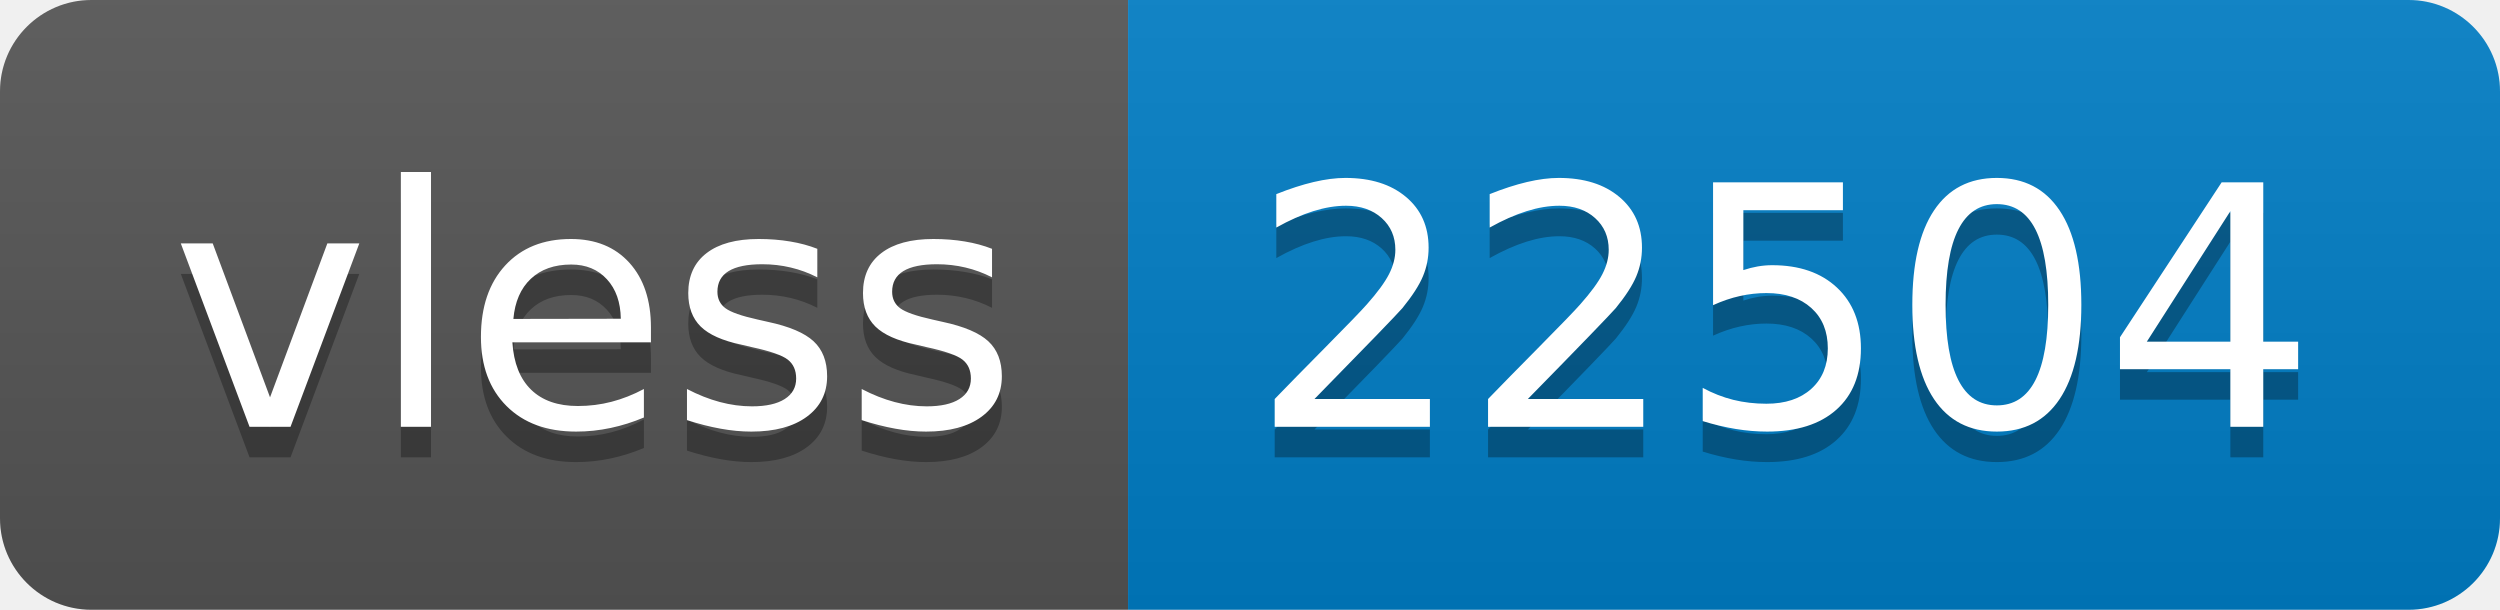
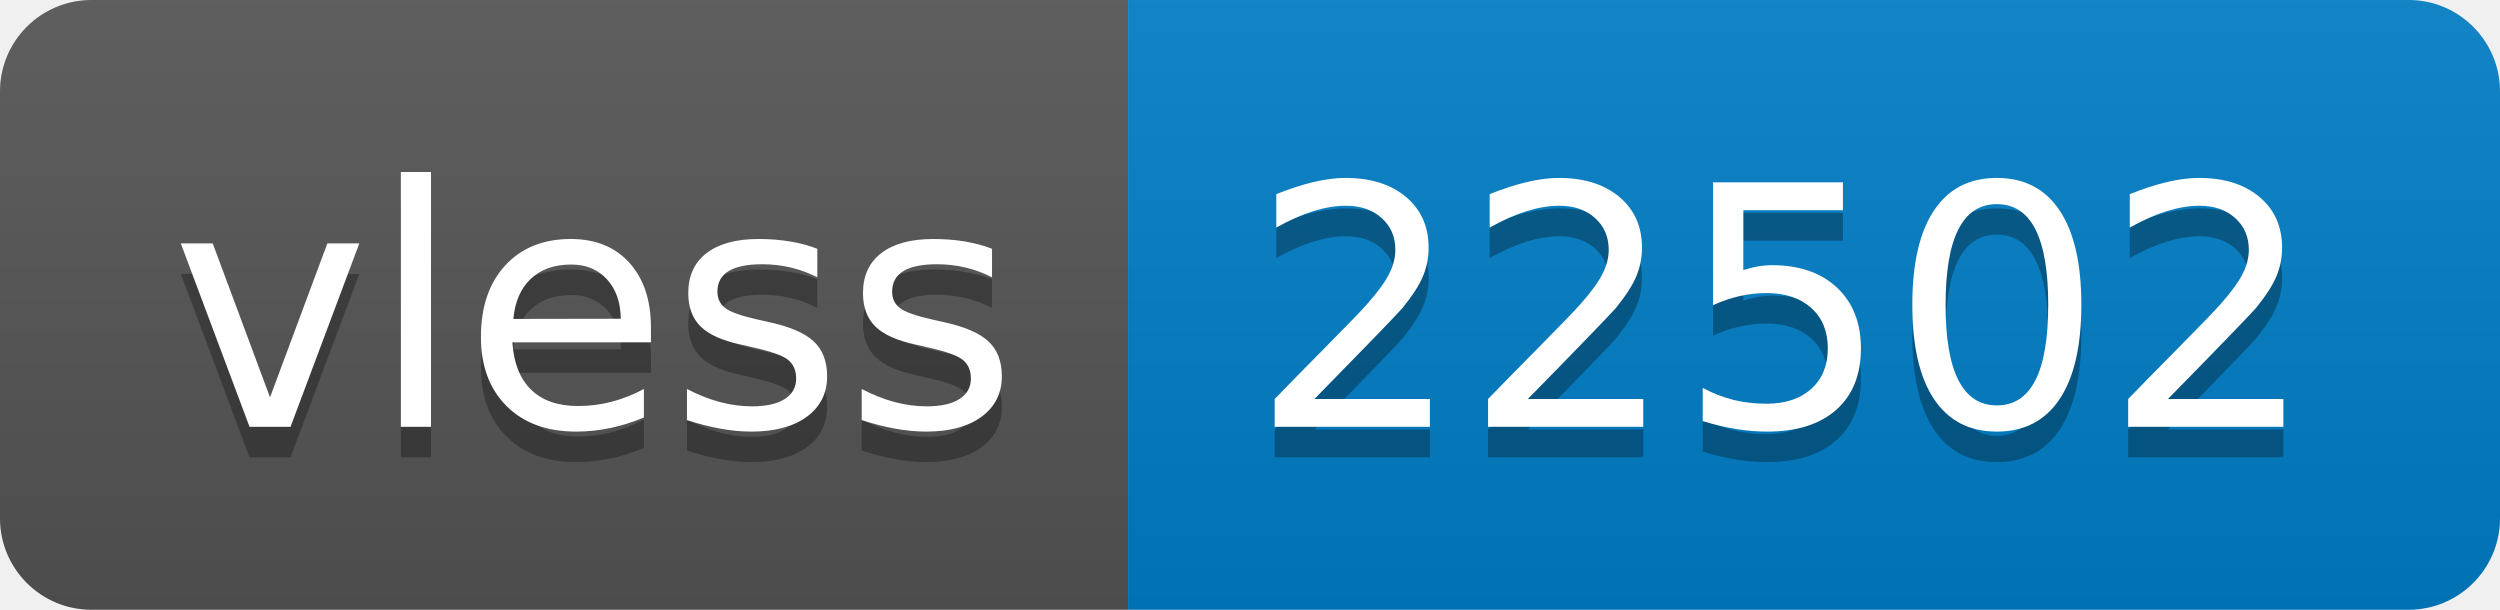
- <svg xmlns="http://www.w3.org/2000/svg" width="82" height="20" role="img" aria-label="vless: 22504">
+ <svg xmlns="http://www.w3.org/2000/svg" width="82" height="20" role="img" aria-label="vless: 22502">
  <linearGradient id="s" x2="0" y2="100%">
    <stop offset="0" stop-color="#bbb" stop-opacity=".1" />
    <stop offset="1" stop-opacity=".1" />
  </linearGradient>
  <clipPath id="r">
    <rect width="82" height="20" rx="3" fill="#fff" />
  </clipPath>
  <g clip-path="url(#r)">
    <rect width="37" height="20" fill="#555" />
    <rect x="37" width="45" height="20" fill="#007ec6" />
    <rect width="82" height="20" fill="url(#s)" />
  </g>
  <g fill="#fff" text-anchor="middle" font-family="Verdana,Geneva,DejaVu Sans,sans-serif" text-rendering="geometricPrecision" font-size="110">
    <text aria-hidden="true" x="195" y="150" fill="#010101" fill-opacity=".3" transform="scale(.1)" textLength="270">vless</text>
    <text x="195" y="140" transform="scale(.1)" fill="#fff" textLength="270">vless</text>
-     <text aria-hidden="true" x="585" y="150" fill="#010101" fill-opacity=".3" transform="scale(.1)" textLength="350">22504</text>
-     <text x="585" y="140" transform="scale(.1)" fill="#fff" textLength="350">22504</text>
+     <text aria-hidden="true" x="585" y="150" fill="#010101" fill-opacity=".3" transform="scale(.1)" textLength="350">22502</text>
+     <text x="585" y="140" transform="scale(.1)" fill="#fff" textLength="350">22502</text>
  </g>
</svg>
